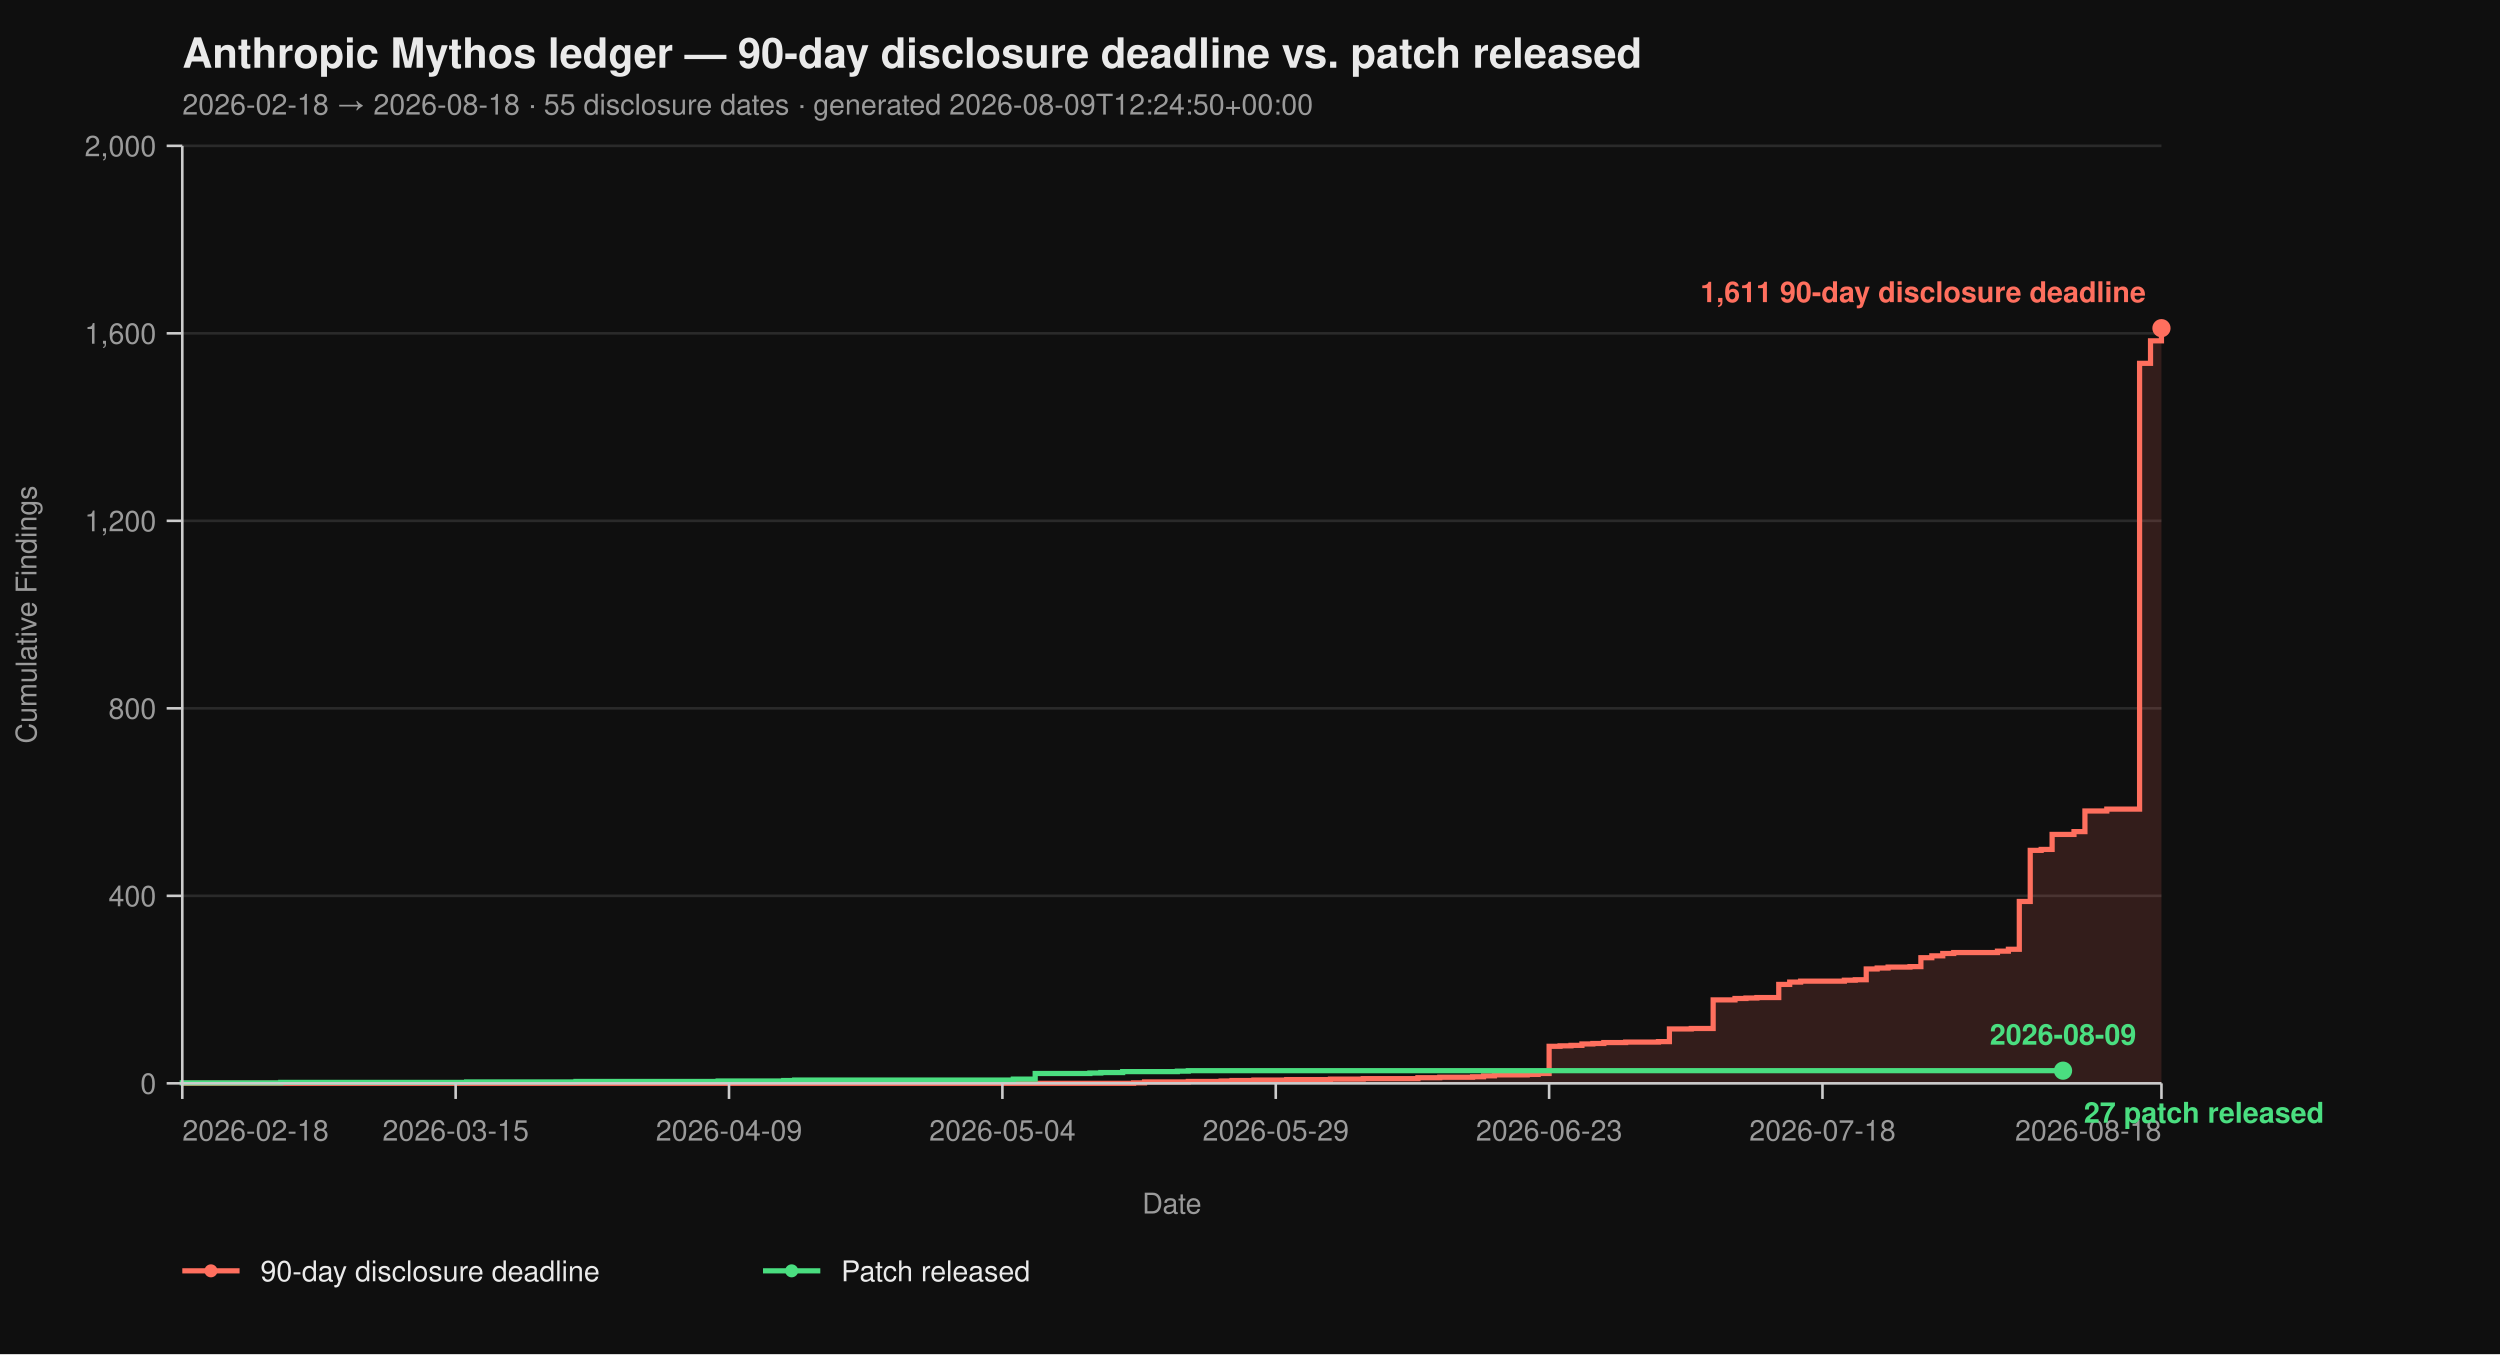
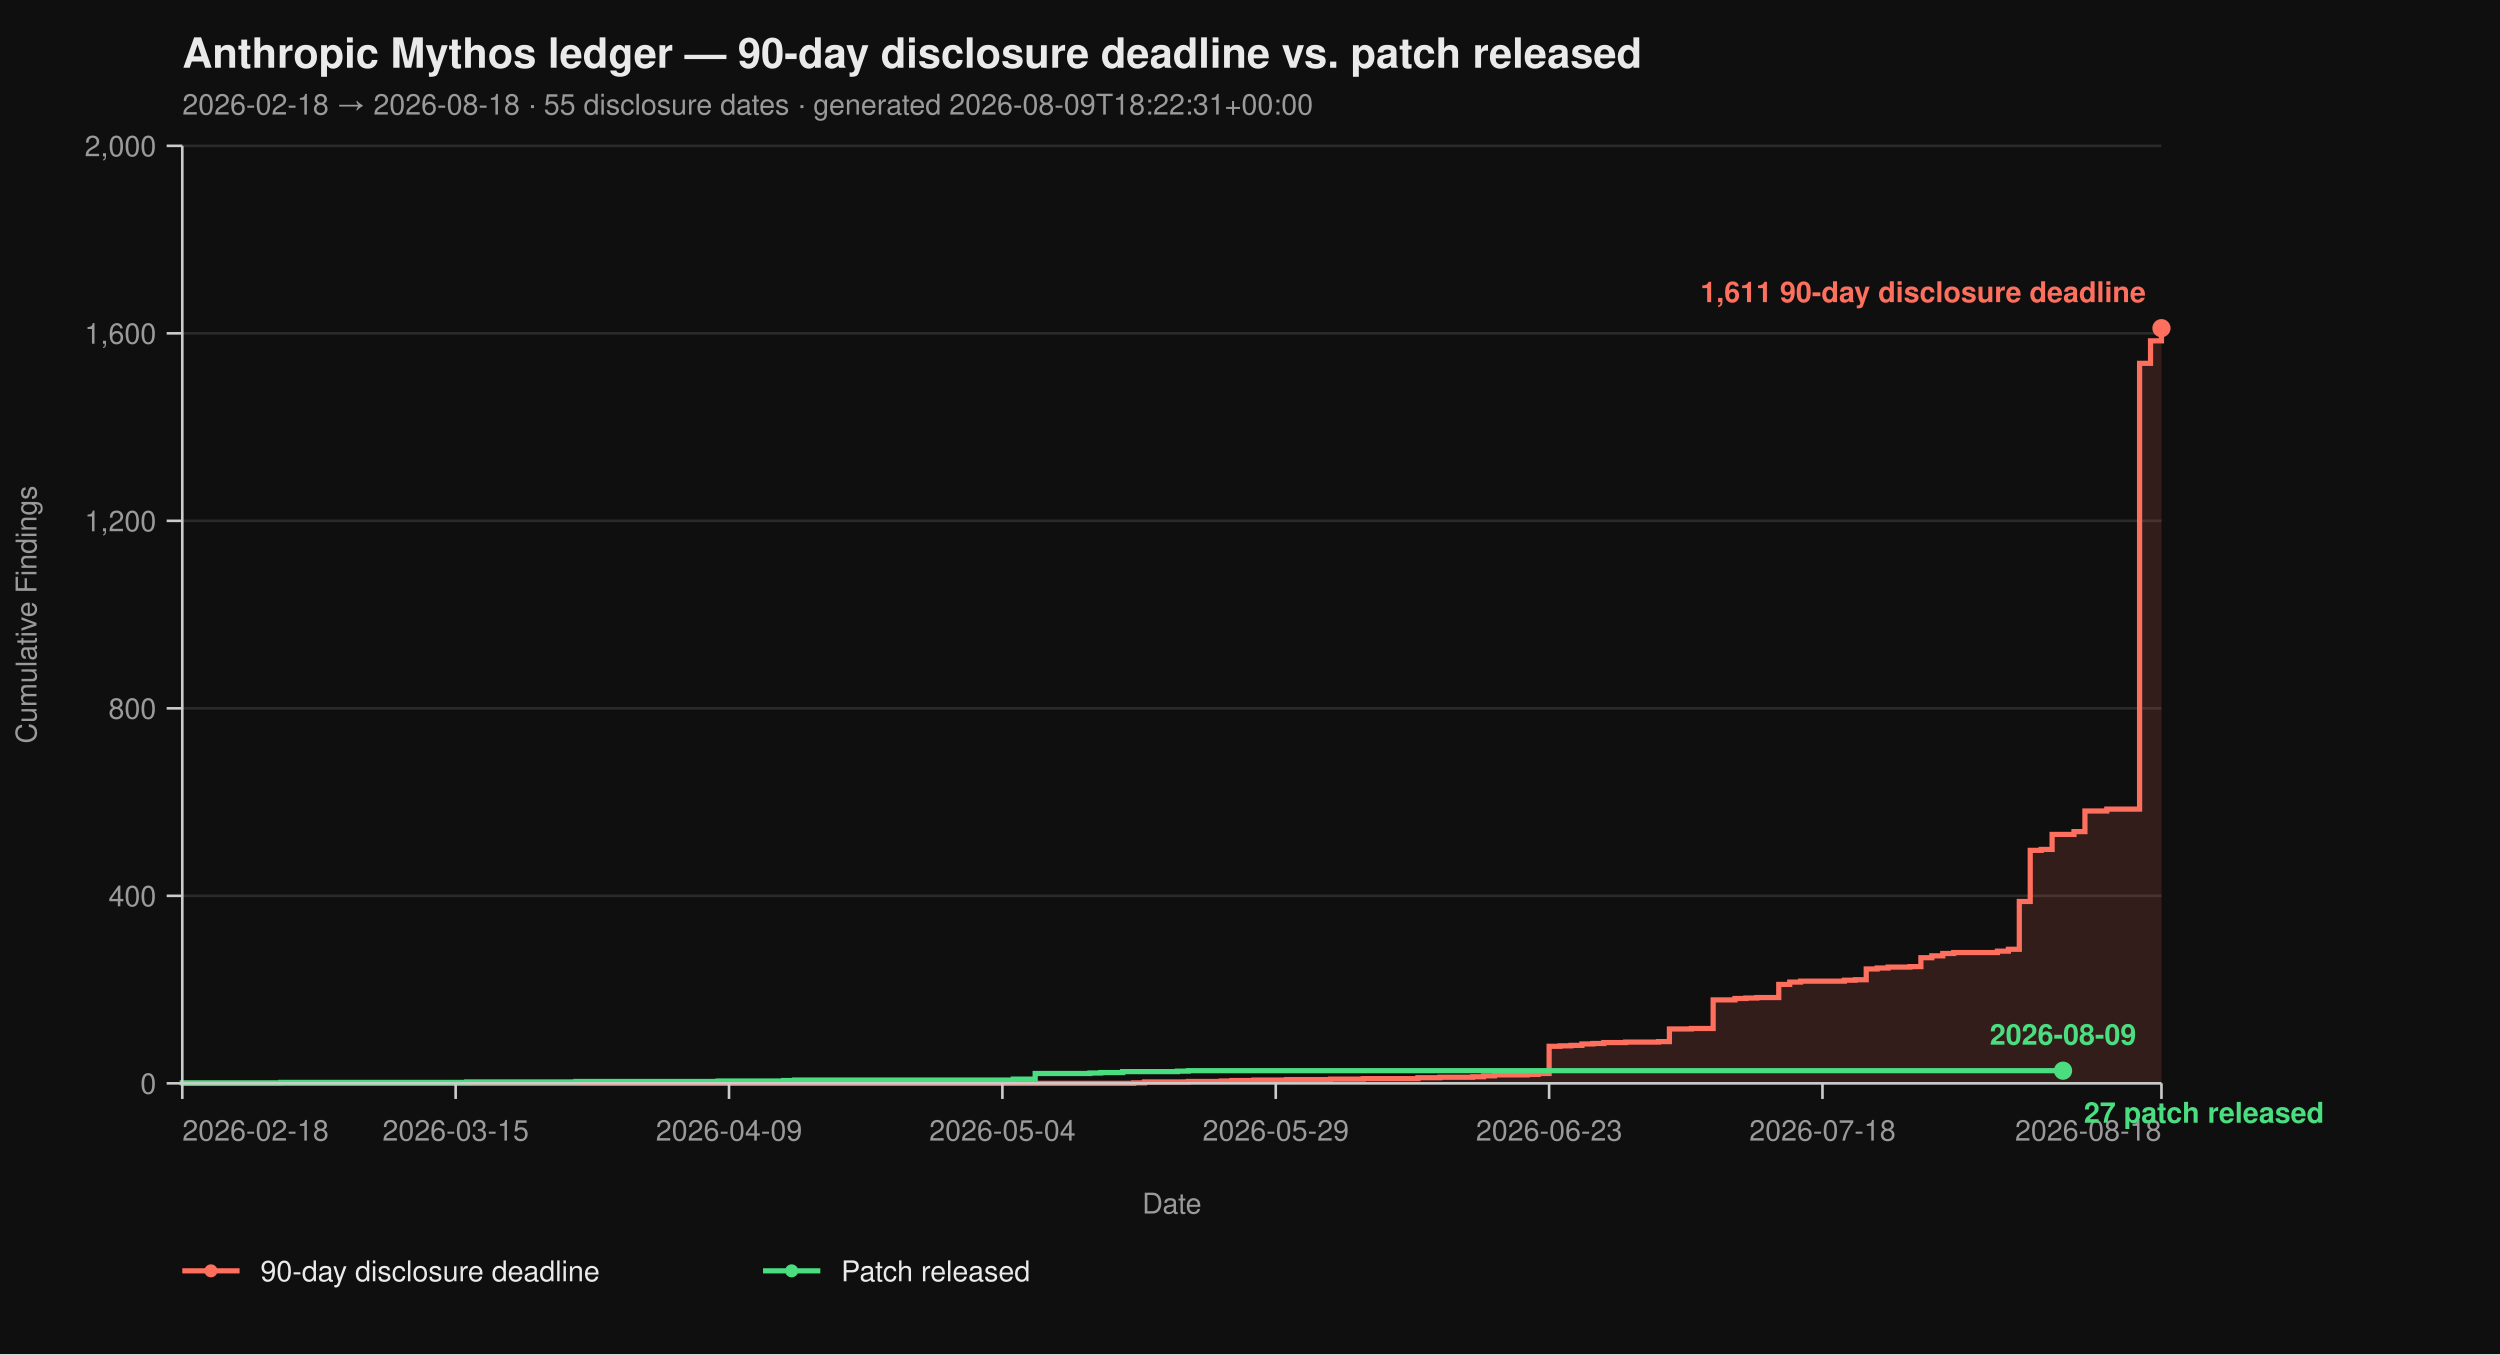
<svg xmlns="http://www.w3.org/2000/svg" viewBox="0 0 960 520" width="960" height="520" font-family="-apple-system, BlinkMacSystemFont, 'Segoe UI', Helvetica, Arial, sans-serif">
  <rect width="100%" height="100%" fill="#0f0f0f" />
  <text x="70" y="26" fill="#eaeaea" font-size="16" font-weight="700">Anthropic Mythos ledger — 90-day disclosure deadline vs. patch released</text>
-   <text x="70" y="44" fill="#9a9a9a" font-size="11">2026-02-18 → 2026-08-18  ·  55 disclosure dates  ·  generated 2026-08-09T12:24:50+00:00</text>
+   <text x="70" y="44" fill="#9a9a9a" font-size="11">2026-02-18 → 2026-08-18  ·  55 disclosure dates  ·  generated 2026-08-09T18:22:31+00:00</text>
  <line x1="70" y1="416.00" x2="830" y2="416.00" stroke="#2a2a2a" stroke-width="1" />
  <line x1="70" y1="344.00" x2="830" y2="344.00" stroke="#2a2a2a" stroke-width="1" />
  <line x1="70" y1="272.00" x2="830" y2="272.00" stroke="#2a2a2a" stroke-width="1" />
  <line x1="70" y1="200.00" x2="830" y2="200.00" stroke="#2a2a2a" stroke-width="1" />
  <line x1="70" y1="128.00" x2="830" y2="128.00" stroke="#2a2a2a" stroke-width="1" />
  <line x1="70" y1="56.00" x2="830" y2="56.00" stroke="#2a2a2a" stroke-width="1" />
  <path d="M 70.00 416.00 L 435.30 416.00 L 435.30 415.82 L 439.50 415.82 L 439.50 415.46 L 456.30 415.46 L 456.30 415.28 L 468.90 415.28 L 468.90 415.10 L 473.09 415.10 L 473.09 414.92 L 481.49 414.92 L 481.49 414.74 L 494.09 414.74 L 494.09 414.56 L 510.88 414.56 L 510.88 414.38 L 523.48 414.38 L 523.48 414.20 L 544.48 414.20 L 544.48 413.84 L 552.87 413.84 L 552.87 413.66 L 565.47 413.66 L 565.47 413.48 L 569.67 413.48 L 569.67 413.12 L 573.87 413.12 L 573.87 412.76 L 586.46 412.76 L 586.46 412.58 L 590.66 412.58 L 590.66 412.22 L 594.86 412.22 L 594.86 401.78 L 599.06 401.78 L 599.06 401.60 L 603.26 401.60 L 603.26 401.42 L 607.46 401.42 L 607.46 400.88 L 611.66 400.88 L 611.66 400.70 L 615.86 400.70 L 615.86 400.34 L 624.25 400.34 L 624.25 400.16 L 636.85 400.16 L 636.85 399.98 L 641.05 399.98 L 641.05 395.12 L 649.45 395.12 L 649.45 394.94 L 657.85 394.94 L 657.85 383.96 L 666.24 383.96 L 666.24 383.42 L 670.44 383.42 L 670.44 383.24 L 674.64 383.24 L 674.64 383.06 L 683.04 383.06 L 683.04 378.02 L 687.24 378.02 L 687.24 377.12 L 691.44 377.12 L 691.44 376.76 L 708.23 376.76 L 708.23 376.40 L 712.43 376.40 L 712.43 376.22 L 716.63 376.22 L 716.63 372.08 L 720.83 372.08 L 720.83 371.72 L 725.03 371.72 L 725.03 371.36 L 733.43 371.36 L 733.43 371.18 L 737.62 371.18 L 737.62 367.76 L 741.82 367.76 L 741.82 367.04 L 746.02 367.04 L 746.02 366.14 L 750.22 366.14 L 750.22 365.78 L 767.02 365.78 L 767.02 365.24 L 771.22 365.24 L 771.22 364.52 L 775.41 364.52 L 775.41 346.16 L 779.61 346.16 L 779.61 326.54 L 783.81 326.54 L 783.81 326.18 L 788.01 326.18 L 788.01 320.42 L 796.41 320.42 L 796.41 319.34 L 800.61 319.34 L 800.61 311.42 L 809.01 311.42 L 809.01 310.70 L 821.60 310.70 L 821.60 139.52 L 825.80 139.52 L 825.80 130.88 L 830.00 130.88 L 830.00 126.02 L 830.00 126.02 L 830.00 416.00 Z" fill="#ff6f5e26" stroke="none" />
  <path d="M 70.00 416.00 L 435.30 416.00 L 435.30 415.82 L 439.50 415.82 L 439.50 415.46 L 456.30 415.46 L 456.30 415.28 L 468.90 415.28 L 468.90 415.10 L 473.09 415.10 L 473.09 414.92 L 481.49 414.92 L 481.49 414.74 L 494.09 414.74 L 494.09 414.56 L 510.88 414.56 L 510.88 414.38 L 523.48 414.38 L 523.48 414.20 L 544.48 414.20 L 544.48 413.84 L 552.87 413.84 L 552.87 413.66 L 565.47 413.66 L 565.47 413.48 L 569.67 413.48 L 569.67 413.12 L 573.87 413.12 L 573.87 412.76 L 586.46 412.76 L 586.46 412.58 L 590.66 412.58 L 590.66 412.22 L 594.86 412.22 L 594.86 401.78 L 599.06 401.78 L 599.06 401.60 L 603.26 401.60 L 603.26 401.42 L 607.46 401.42 L 607.46 400.88 L 611.66 400.88 L 611.66 400.70 L 615.86 400.70 L 615.86 400.34 L 624.25 400.34 L 624.25 400.16 L 636.85 400.16 L 636.85 399.98 L 641.05 399.98 L 641.05 395.12 L 649.45 395.12 L 649.45 394.94 L 657.85 394.94 L 657.85 383.96 L 666.24 383.96 L 666.24 383.42 L 670.44 383.42 L 670.44 383.24 L 674.64 383.24 L 674.64 383.06 L 683.04 383.06 L 683.04 378.02 L 687.24 378.02 L 687.24 377.12 L 691.44 377.12 L 691.44 376.76 L 708.23 376.76 L 708.23 376.40 L 712.43 376.40 L 712.43 376.22 L 716.63 376.22 L 716.63 372.08 L 720.83 372.08 L 720.83 371.72 L 725.03 371.72 L 725.03 371.36 L 733.43 371.36 L 733.43 371.18 L 737.62 371.18 L 737.62 367.76 L 741.82 367.76 L 741.82 367.04 L 746.02 367.04 L 746.02 366.14 L 750.22 366.14 L 750.22 365.78 L 767.02 365.78 L 767.02 365.24 L 771.22 365.24 L 771.22 364.52 L 775.41 364.52 L 775.41 346.16 L 779.61 346.16 L 779.61 326.54 L 783.81 326.54 L 783.81 326.18 L 788.01 326.18 L 788.01 320.42 L 796.41 320.42 L 796.41 319.34 L 800.61 319.34 L 800.61 311.42 L 809.01 311.42 L 809.01 310.70 L 821.60 310.70 L 821.60 139.52 L 825.80 139.52 L 825.80 130.88 L 830.00 130.88 L 830.00 126.02 L 830.00 126.02" fill="none" stroke="#ff6f5e" stroke-width="2" stroke-linejoin="miter" stroke-linecap="butt" />
  <path d="M 70.00 416.00 L 70.00 416.00 L 70.00 415.82 L 107.79 415.82 L 107.79 415.64 L 179.17 415.64 L 179.17 415.46 L 221.16 415.46 L 221.16 415.28 L 275.75 415.28 L 275.75 415.10 L 300.94 415.10 L 300.94 414.92 L 305.14 414.92 L 305.14 414.74 L 389.12 414.74 L 389.12 414.38 L 397.51 414.38 L 397.51 412.22 L 418.51 412.22 L 418.51 412.04 L 422.71 412.04 L 422.71 411.86 L 431.10 411.86 L 431.10 411.50 L 452.10 411.50 L 452.10 411.32 L 456.30 411.32 L 456.30 411.14 L 792.21 411.14" fill="none" stroke="#4ade80" stroke-width="2" stroke-linejoin="miter" stroke-linecap="butt" />
  <line x1="70" y1="56" x2="70" y2="416" stroke="#cccccc" stroke-width="1" />
  <line x1="70" y1="416" x2="830" y2="416" stroke="#cccccc" stroke-width="1" />
  <line x1="64" y1="416.00" x2="70" y2="416.00" stroke="#cccccc" stroke-width="1" />
  <line x1="64" y1="344.00" x2="70" y2="344.00" stroke="#cccccc" stroke-width="1" />
  <line x1="64" y1="272.00" x2="70" y2="272.00" stroke="#cccccc" stroke-width="1" />
  <line x1="64" y1="200.00" x2="70" y2="200.00" stroke="#cccccc" stroke-width="1" />
  <line x1="64" y1="128.00" x2="70" y2="128.00" stroke="#cccccc" stroke-width="1" />
  <line x1="64" y1="56.00" x2="70" y2="56.00" stroke="#cccccc" stroke-width="1" />
  <text x="60" y="420.00" text-anchor="end" fill="#9a9a9a" font-size="11">0</text>
  <text x="60" y="348.00" text-anchor="end" fill="#9a9a9a" font-size="11">400</text>
  <text x="60" y="276.00" text-anchor="end" fill="#9a9a9a" font-size="11">800</text>
  <text x="60" y="204.00" text-anchor="end" fill="#9a9a9a" font-size="11">1,200</text>
  <text x="60" y="132.00" text-anchor="end" fill="#9a9a9a" font-size="11">1,600</text>
  <text x="60" y="60.00" text-anchor="end" fill="#9a9a9a" font-size="11">2,000</text>
  <text x="14" y="236.00" fill="#9a9a9a" font-size="11" transform="rotate(-90 14 236.00)" text-anchor="middle">Cumulative Findings</text>
  <line x1="70.00" y1="416" x2="70.00" y2="422" stroke="#cccccc" stroke-width="1" />
  <line x1="174.97" y1="416" x2="174.97" y2="422" stroke="#cccccc" stroke-width="1" />
  <line x1="279.94" y1="416" x2="279.94" y2="422" stroke="#cccccc" stroke-width="1" />
  <line x1="384.92" y1="416" x2="384.92" y2="422" stroke="#cccccc" stroke-width="1" />
  <line x1="489.89" y1="416" x2="489.89" y2="422" stroke="#cccccc" stroke-width="1" />
  <line x1="594.86" y1="416" x2="594.86" y2="422" stroke="#cccccc" stroke-width="1" />
  <line x1="699.83" y1="416" x2="699.83" y2="422" stroke="#cccccc" stroke-width="1" />
  <line x1="830.00" y1="416" x2="830.00" y2="422" stroke="#cccccc" stroke-width="1" />
  <text x="70.00" y="438" text-anchor="start" fill="#9a9a9a" font-size="11">2026-02-18</text>
  <text x="174.97" y="438" text-anchor="middle" fill="#9a9a9a" font-size="11">2026-03-15</text>
  <text x="279.94" y="438" text-anchor="middle" fill="#9a9a9a" font-size="11">2026-04-09</text>
  <text x="384.92" y="438" text-anchor="middle" fill="#9a9a9a" font-size="11">2026-05-04</text>
  <text x="489.89" y="438" text-anchor="middle" fill="#9a9a9a" font-size="11">2026-05-29</text>
  <text x="594.86" y="438" text-anchor="middle" fill="#9a9a9a" font-size="11">2026-06-23</text>
  <text x="699.83" y="438" text-anchor="middle" fill="#9a9a9a" font-size="11">2026-07-18</text>
  <text x="830.00" y="438" text-anchor="end" fill="#9a9a9a" font-size="11">2026-08-18</text>
  <text x="450.00" y="466" fill="#9a9a9a" font-size="11" text-anchor="middle">Date</text>
  <circle cx="830.00" cy="126.02" r="3.5" fill="#ff6f5e" />
  <text x="824.00" y="116.02" text-anchor="end" fill="#ff6f5e" font-size="11" font-weight="600">1,611 90-day disclosure deadline</text>
  <circle cx="792.21" cy="411.14" r="3.5" fill="#4ade80" />
  <text x="800.21" y="431.14" text-anchor="start" fill="#4ade80" font-size="11" font-weight="600">27 patch released</text>
  <text x="792.21" y="401.14" text-anchor="middle" fill="#4ade80" font-size="11" font-weight="600">2026-08-09</text>
  <line x1="70" y1="488" x2="92" y2="488" stroke="#ff6f5e" stroke-width="2" />
  <circle cx="81" cy="488" r="2.5" fill="#ff6f5e" />
  <text x="100" y="492" fill="#eaeaea" font-size="11">90-day disclosure deadline</text>
  <line x1="293.0" y1="488" x2="315.0" y2="488" stroke="#4ade80" stroke-width="2" />
  <circle cx="304.0" cy="488" r="2.5" fill="#4ade80" />
  <text x="323.0" y="492" fill="#eaeaea" font-size="11">Patch released</text>
</svg>
